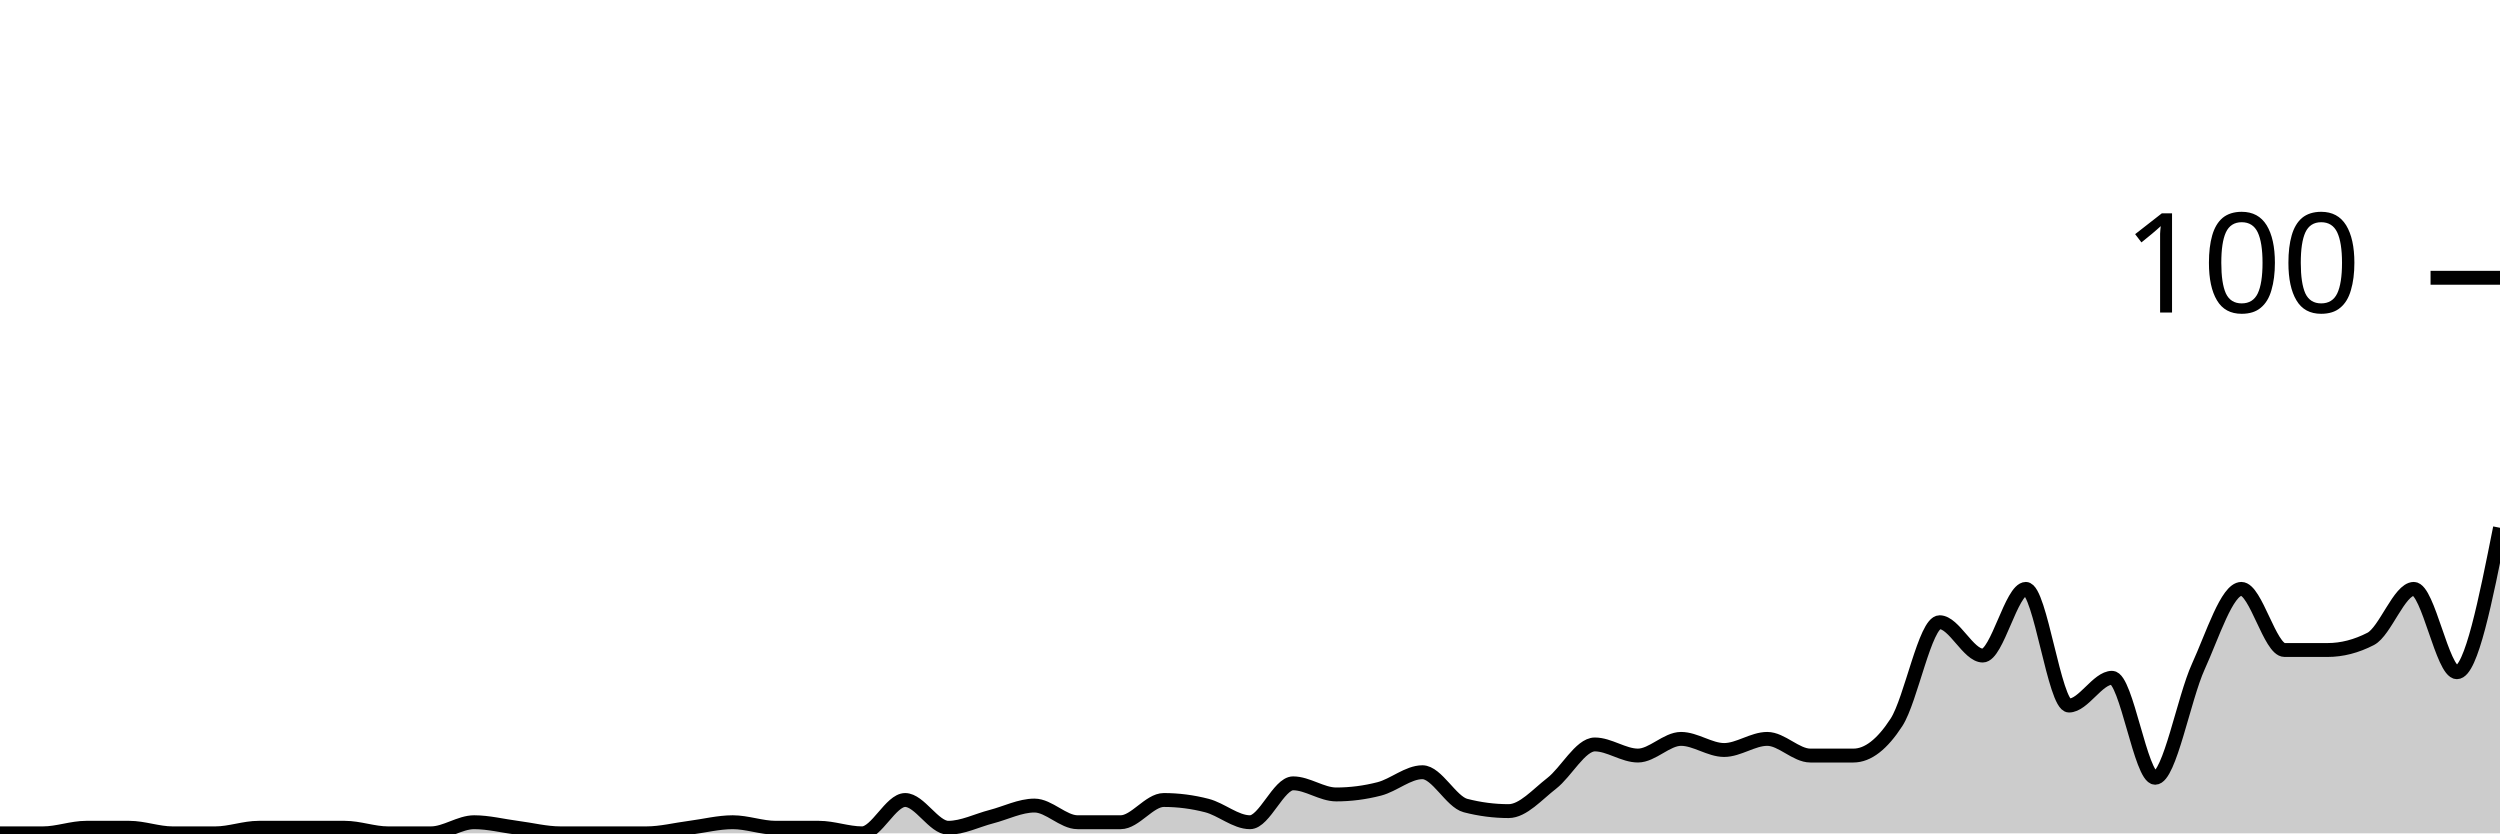
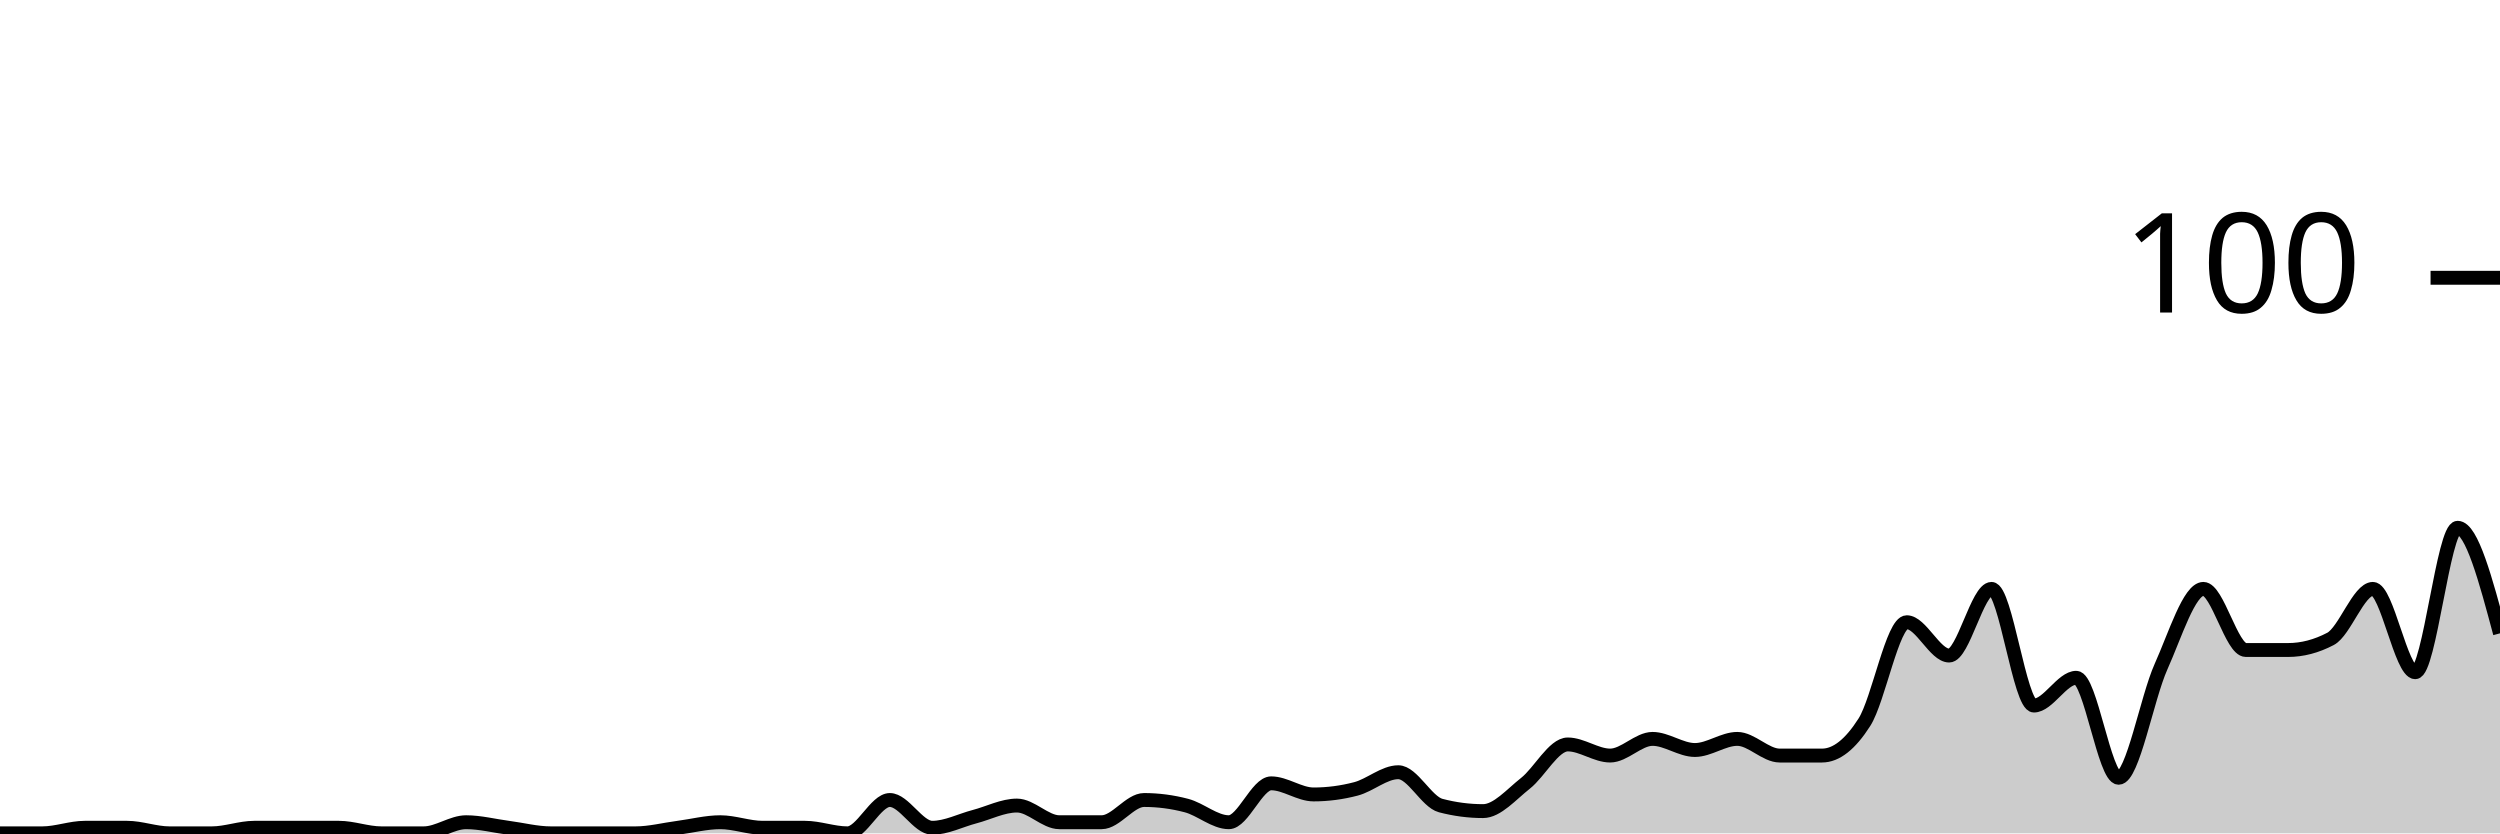
<svg xmlns="http://www.w3.org/2000/svg" viewBox="0 0 180 60">
  <g transform="translate(0,20)">
-     <path class="area" fill="rgba(0, 0, 0, 0.2)" d="M0,40C1.034,40,2.069,40,3.103,40C4.138,40,5.172,39.6,6.207,39.6C7.241,39.6,8.276,39.6,9.31,39.6C10.345,39.6,11.379,40,12.414,40C13.448,40,14.483,40,15.517,40C16.552,40,17.586,39.6,18.621,39.6C19.655,39.6,20.69,39.6,21.724,39.6C22.759,39.6,23.793,39.6,24.828,39.6C25.862,39.6,26.897,40,27.931,40C28.966,40,30,40,31.034,40C32.069,40,33.103,39.2,34.138,39.2C35.172,39.2,36.207,39.467,37.241,39.6C38.276,39.733,39.31,40,40.345,40C41.379,40,42.414,40,43.448,40C44.483,40,45.517,40,46.552,40C47.586,40,48.621,39.733,49.655,39.6C50.69,39.467,51.724,39.2,52.759,39.2C53.793,39.2,54.828,39.6,55.862,39.6C56.897,39.6,57.931,39.6,58.966,39.6C60,39.6,61.034,40,62.069,40C63.103,40,64.138,37.6,65.172,37.6C66.207,37.6,67.241,39.6,68.276,39.6C69.31,39.6,70.345,39.067,71.379,38.8C72.414,38.533,73.448,38,74.483,38C75.517,38,76.552,39.2,77.586,39.2C78.621,39.2,79.655,39.2,80.69,39.2C81.724,39.2,82.759,37.6,83.793,37.6C84.828,37.6,85.862,37.733,86.897,38C87.931,38.267,88.966,39.2,90,39.2C91.034,39.2,92.069,36.4,93.103,36.4C94.138,36.4,95.172,37.2,96.207,37.2C97.241,37.2,98.276,37.067,99.31,36.8C100.345,36.533,101.379,35.6,102.414,35.6C103.448,35.6,104.483,37.733,105.517,38C106.552,38.267,107.586,38.4,108.621,38.4C109.655,38.4,110.69,37.2,111.724,36.4C112.759,35.6,113.793,33.6,114.828,33.6C115.862,33.6,116.897,34.4,117.931,34.4C118.966,34.4,120,33.2,121.034,33.2C122.069,33.2,123.103,34,124.138,34C125.172,34,126.207,33.2,127.241,33.2C128.276,33.2,129.31,34.4,130.345,34.4C131.379,34.4,132.414,34.4,133.448,34.4C134.483,34.4,135.517,33.6,136.552,32C137.586,30.4,138.621,24.8,139.655,24.8C140.69,24.8,141.724,27.2,142.759,27.2C143.793,27.2,144.828,22.4,145.862,22.4C146.897,22.4,147.931,30.8,148.966,30.8C150,30.8,151.034,28.8,152.069,28.8C153.103,28.8,154.138,36,155.172,36C156.207,36,157.241,30.267,158.276,28C159.31,25.733,160.345,22.4,161.379,22.4C162.414,22.4,163.448,26.8,164.483,26.8C165.517,26.8,166.552,26.8,167.586,26.8C168.621,26.8,169.655,26.533,170.69,26C171.724,25.467,172.759,22.4,173.793,22.4C174.828,22.4,175.862,28.4,176.897,28.4C177.931,28.4,178.966,23.2,180,18L180,40C178.966,40,177.931,40,176.897,40C175.862,40,174.828,40,173.793,40C172.759,40,171.724,40,170.69,40C169.655,40,168.621,40,167.586,40C166.552,40,165.517,40,164.483,40C163.448,40,162.414,40,161.379,40C160.345,40,159.31,40,158.276,40C157.241,40,156.207,40,155.172,40C154.138,40,153.103,40,152.069,40C151.034,40,150,40,148.966,40C147.931,40,146.897,40,145.862,40C144.828,40,143.793,40,142.759,40C141.724,40,140.69,40,139.655,40C138.621,40,137.586,40,136.552,40C135.517,40,134.483,40,133.448,40C132.414,40,131.379,40,130.345,40C129.31,40,128.276,40,127.241,40C126.207,40,125.172,40,124.138,40C123.103,40,122.069,40,121.034,40C120,40,118.966,40,117.931,40C116.897,40,115.862,40,114.828,40C113.793,40,112.759,40,111.724,40C110.69,40,109.655,40,108.621,40C107.586,40,106.552,40,105.517,40C104.483,40,103.448,40,102.414,40C101.379,40,100.345,40,99.31,40C98.276,40,97.241,40,96.207,40C95.172,40,94.138,40,93.103,40C92.069,40,91.034,40,90,40C88.966,40,87.931,40,86.897,40C85.862,40,84.828,40,83.793,40C82.759,40,81.724,40,80.69,40C79.655,40,78.621,40,77.586,40C76.552,40,75.517,40,74.483,40C73.448,40,72.414,40,71.379,40C70.345,40,69.31,40,68.276,40C67.241,40,66.207,40,65.172,40C64.138,40,63.103,40,62.069,40C61.034,40,60,40,58.966,40C57.931,40,56.897,40,55.862,40C54.828,40,53.793,40,52.759,40C51.724,40,50.69,40,49.655,40C48.621,40,47.586,40,46.552,40C45.517,40,44.483,40,43.448,40C42.414,40,41.379,40,40.345,40C39.31,40,38.276,40,37.241,40C36.207,40,35.172,40,34.138,40C33.103,40,32.069,40,31.034,40C30,40,28.966,40,27.931,40C26.897,40,25.862,40,24.828,40C23.793,40,22.759,40,21.724,40C20.69,40,19.655,40,18.621,40C17.586,40,16.552,40,15.517,40C14.483,40,13.448,40,12.414,40C11.379,40,10.345,40,9.31,40C8.276,40,7.241,40,6.207,40C5.172,40,4.138,40,3.103,40C2.069,40,1.034,40,0,40Z" />
-     <path class="line" stroke="black" fill="none" d="M0,40C1.034,40,2.069,40,3.103,40C4.138,40,5.172,39.6,6.207,39.6C7.241,39.6,8.276,39.6,9.31,39.6C10.345,39.6,11.379,40,12.414,40C13.448,40,14.483,40,15.517,40C16.552,40,17.586,39.6,18.621,39.6C19.655,39.6,20.69,39.6,21.724,39.6C22.759,39.6,23.793,39.6,24.828,39.6C25.862,39.6,26.897,40,27.931,40C28.966,40,30,40,31.034,40C32.069,40,33.103,39.2,34.138,39.2C35.172,39.2,36.207,39.467,37.241,39.6C38.276,39.733,39.31,40,40.345,40C41.379,40,42.414,40,43.448,40C44.483,40,45.517,40,46.552,40C47.586,40,48.621,39.733,49.655,39.6C50.69,39.467,51.724,39.2,52.759,39.2C53.793,39.2,54.828,39.6,55.862,39.6C56.897,39.6,57.931,39.6,58.966,39.6C60,39.6,61.034,40,62.069,40C63.103,40,64.138,37.6,65.172,37.6C66.207,37.6,67.241,39.6,68.276,39.6C69.31,39.6,70.345,39.067,71.379,38.8C72.414,38.533,73.448,38,74.483,38C75.517,38,76.552,39.2,77.586,39.2C78.621,39.2,79.655,39.2,80.69,39.2C81.724,39.2,82.759,37.6,83.793,37.6C84.828,37.6,85.862,37.733,86.897,38C87.931,38.267,88.966,39.2,90,39.2C91.034,39.2,92.069,36.4,93.103,36.4C94.138,36.4,95.172,37.2,96.207,37.2C97.241,37.2,98.276,37.067,99.31,36.8C100.345,36.533,101.379,35.6,102.414,35.6C103.448,35.6,104.483,37.733,105.517,38C106.552,38.267,107.586,38.4,108.621,38.4C109.655,38.4,110.69,37.2,111.724,36.4C112.759,35.6,113.793,33.6,114.828,33.6C115.862,33.6,116.897,34.4,117.931,34.4C118.966,34.4,120,33.2,121.034,33.2C122.069,33.2,123.103,34,124.138,34C125.172,34,126.207,33.2,127.241,33.2C128.276,33.2,129.31,34.4,130.345,34.4C131.379,34.4,132.414,34.4,133.448,34.4C134.483,34.4,135.517,33.6,136.552,32C137.586,30.4,138.621,24.8,139.655,24.8C140.69,24.8,141.724,27.2,142.759,27.2C143.793,27.2,144.828,22.4,145.862,22.4C146.897,22.4,147.931,30.8,148.966,30.8C150,30.8,151.034,28.8,152.069,28.8C153.103,28.8,154.138,36,155.172,36C156.207,36,157.241,30.267,158.276,28C159.31,25.733,160.345,22.4,161.379,22.4C162.414,22.4,163.448,26.8,164.483,26.8C165.517,26.8,166.552,26.8,167.586,26.8C168.621,26.8,169.655,26.533,170.69,26C171.724,25.467,172.759,22.4,173.793,22.4C174.828,22.4,175.862,28.4,176.897,28.4C177.931,28.4,178.966,23.2,180,18" />
+     <path class="area" fill="rgba(0, 0, 0, 0.2)" d="M0,40C1.017,40,2.034,40,3.051,40C4.068,40,5.085,39.6,6.102,39.6C7.119,39.6,8.136,39.6,9.153,39.6C10.169,39.6,11.186,40,12.203,40C13.22,40,14.237,40,15.254,40C16.271,40,17.288,39.6,18.305,39.6C19.322,39.6,20.339,39.6,21.356,39.6C22.373,39.6,23.39,39.6,24.407,39.6C25.424,39.6,26.441,40,27.458,40C28.475,40,29.492,40,30.508,40C31.525,40,32.542,39.2,33.559,39.2C34.576,39.2,35.593,39.467,36.61,39.6C37.627,39.733,38.644,40,39.661,40C40.678,40,41.695,40,42.712,40C43.729,40,44.746,40,45.763,40C46.78,40,47.797,39.733,48.814,39.6C49.831,39.467,50.847,39.2,51.864,39.2C52.881,39.2,53.898,39.6,54.915,39.6C55.932,39.6,56.949,39.6,57.966,39.6C58.983,39.6,60,40,61.017,40C62.034,40,63.051,37.6,64.068,37.6C65.085,37.6,66.102,39.6,67.119,39.6C68.136,39.6,69.153,39.067,70.169,38.8C71.186,38.533,72.203,38,73.22,38C74.237,38,75.254,39.2,76.271,39.2C77.288,39.2,78.305,39.2,79.322,39.2C80.339,39.2,81.356,37.6,82.373,37.6C83.39,37.6,84.407,37.733,85.424,38C86.441,38.267,87.458,39.2,88.475,39.2C89.492,39.2,90.508,36.4,91.525,36.4C92.542,36.4,93.559,37.2,94.576,37.2C95.593,37.2,96.61,37.067,97.627,36.8C98.644,36.533,99.661,35.6,100.678,35.6C101.695,35.6,102.712,37.733,103.729,38C104.746,38.267,105.763,38.4,106.78,38.4C107.797,38.4,108.814,37.2,109.831,36.4C110.847,35.6,111.864,33.6,112.881,33.6C113.898,33.6,114.915,34.4,115.932,34.4C116.949,34.4,117.966,33.2,118.983,33.2C120,33.2,121.017,34,122.034,34C123.051,34,124.068,33.2,125.085,33.2C126.102,33.2,127.119,34.4,128.136,34.4C129.153,34.4,130.169,34.4,131.186,34.4C132.203,34.4,133.22,33.6,134.237,32C135.254,30.4,136.271,24.8,137.288,24.8C138.305,24.8,139.322,27.2,140.339,27.2C141.356,27.2,142.373,22.4,143.39,22.4C144.407,22.4,145.424,30.8,146.441,30.8C147.458,30.8,148.475,28.8,149.492,28.8C150.508,28.8,151.525,36,152.542,36C153.559,36,154.576,30.267,155.593,28C156.61,25.733,157.627,22.4,158.644,22.4C159.661,22.4,160.678,26.8,161.695,26.8C162.712,26.8,163.729,26.8,164.746,26.8C165.763,26.8,166.78,26.533,167.797,26C168.814,25.467,169.831,22.4,170.847,22.4C171.864,22.4,172.881,28.4,173.898,28.4C174.915,28.4,175.932,18,176.949,18C177.966,18,178.983,21.8,180,25.6L180,40C178.983,40,177.966,40,176.949,40C175.932,40,174.915,40,173.898,40C172.881,40,171.864,40,170.847,40C169.831,40,168.814,40,167.797,40C166.78,40,165.763,40,164.746,40C163.729,40,162.712,40,161.695,40C160.678,40,159.661,40,158.644,40C157.627,40,156.61,40,155.593,40C154.576,40,153.559,40,152.542,40C151.525,40,150.508,40,149.492,40C148.475,40,147.458,40,146.441,40C145.424,40,144.407,40,143.39,40C142.373,40,141.356,40,140.339,40C139.322,40,138.305,40,137.288,40C136.271,40,135.254,40,134.237,40C133.22,40,132.203,40,131.186,40C130.169,40,129.153,40,128.136,40C127.119,40,126.102,40,125.085,40C124.068,40,123.051,40,122.034,40C121.017,40,120,40,118.983,40C117.966,40,116.949,40,115.932,40C114.915,40,113.898,40,112.881,40C111.864,40,110.847,40,109.831,40C108.814,40,107.797,40,106.78,40C105.763,40,104.746,40,103.729,40C102.712,40,101.695,40,100.678,40C99.661,40,98.644,40,97.627,40C96.61,40,95.593,40,94.576,40C93.559,40,92.542,40,91.525,40C90.508,40,89.492,40,88.475,40C87.458,40,86.441,40,85.424,40C84.407,40,83.39,40,82.373,40C81.356,40,80.339,40,79.322,40C78.305,40,77.288,40,76.271,40C75.254,40,74.237,40,73.22,40C72.203,40,71.186,40,70.169,40C69.153,40,68.136,40,67.119,40C66.102,40,65.085,40,64.068,40C63.051,40,62.034,40,61.017,40C60,40,58.983,40,57.966,40C56.949,40,55.932,40,54.915,40C53.898,40,52.881,40,51.864,40C50.847,40,49.831,40,48.814,40C47.797,40,46.78,40,45.763,40C44.746,40,43.729,40,42.712,40C41.695,40,40.678,40,39.661,40C38.644,40,37.627,40,36.61,40C35.593,40,34.576,40,33.559,40C32.542,40,31.525,40,30.508,40C29.492,40,28.475,40,27.458,40C26.441,40,25.424,40,24.407,40C23.39,40,22.373,40,21.356,40C20.339,40,19.322,40,18.305,40C17.288,40,16.271,40,15.254,40C14.237,40,13.22,40,12.203,40C11.186,40,10.169,40,9.153,40C8.136,40,7.119,40,6.102,40C5.085,40,4.068,40,3.051,40C2.034,40,1.017,40,0,40Z" />
+     <path class="line" stroke="black" fill="none" d="M0,40C1.017,40,2.034,40,3.051,40C4.068,40,5.085,39.6,6.102,39.6C7.119,39.6,8.136,39.6,9.153,39.6C10.169,39.6,11.186,40,12.203,40C13.22,40,14.237,40,15.254,40C16.271,40,17.288,39.6,18.305,39.6C19.322,39.6,20.339,39.6,21.356,39.6C22.373,39.6,23.39,39.6,24.407,39.6C25.424,39.6,26.441,40,27.458,40C28.475,40,29.492,40,30.508,40C31.525,40,32.542,39.2,33.559,39.2C34.576,39.2,35.593,39.467,36.61,39.6C37.627,39.733,38.644,40,39.661,40C40.678,40,41.695,40,42.712,40C43.729,40,44.746,40,45.763,40C46.78,40,47.797,39.733,48.814,39.6C49.831,39.467,50.847,39.2,51.864,39.2C52.881,39.2,53.898,39.6,54.915,39.6C55.932,39.6,56.949,39.6,57.966,39.6C58.983,39.6,60,40,61.017,40C62.034,40,63.051,37.6,64.068,37.6C65.085,37.6,66.102,39.6,67.119,39.6C68.136,39.6,69.153,39.067,70.169,38.8C71.186,38.533,72.203,38,73.22,38C74.237,38,75.254,39.2,76.271,39.2C77.288,39.2,78.305,39.2,79.322,39.2C80.339,39.2,81.356,37.6,82.373,37.6C83.39,37.6,84.407,37.733,85.424,38C86.441,38.267,87.458,39.2,88.475,39.2C89.492,39.2,90.508,36.4,91.525,36.4C92.542,36.4,93.559,37.2,94.576,37.2C95.593,37.2,96.61,37.067,97.627,36.8C98.644,36.533,99.661,35.6,100.678,35.6C101.695,35.6,102.712,37.733,103.729,38C104.746,38.267,105.763,38.4,106.78,38.4C107.797,38.4,108.814,37.2,109.831,36.4C110.847,35.6,111.864,33.6,112.881,33.6C113.898,33.6,114.915,34.4,115.932,34.4C116.949,34.4,117.966,33.2,118.983,33.2C120,33.2,121.017,34,122.034,34C123.051,34,124.068,33.2,125.085,33.2C126.102,33.2,127.119,34.4,128.136,34.4C129.153,34.4,130.169,34.4,131.186,34.4C132.203,34.4,133.22,33.6,134.237,32C135.254,30.4,136.271,24.8,137.288,24.8C138.305,24.8,139.322,27.2,140.339,27.2C141.356,27.2,142.373,22.4,143.39,22.4C144.407,22.4,145.424,30.8,146.441,30.8C147.458,30.8,148.475,28.8,149.492,28.8C150.508,28.8,151.525,36,152.542,36C153.559,36,154.576,30.267,155.593,28C156.61,25.733,157.627,22.4,158.644,22.4C159.661,22.4,160.678,26.8,161.695,26.8C162.712,26.8,163.729,26.8,164.746,26.8C165.763,26.8,166.78,26.533,167.797,26C168.814,25.467,169.831,22.4,170.847,22.4C171.864,22.4,172.881,28.4,173.898,28.4C174.915,28.4,175.932,18,176.949,18C177.966,18,178.983,21.8,180,25.6" />
    <path class="axis-ceiling" stroke-width="1" stroke="black" fill="none" d="M175,0L180,0" />
    <text class="axis-ceiling-label" font-family="sans-serif" text-anchor="end" font-size="10px" x="170" y="2.5">100</text>
  </g>
</svg>
